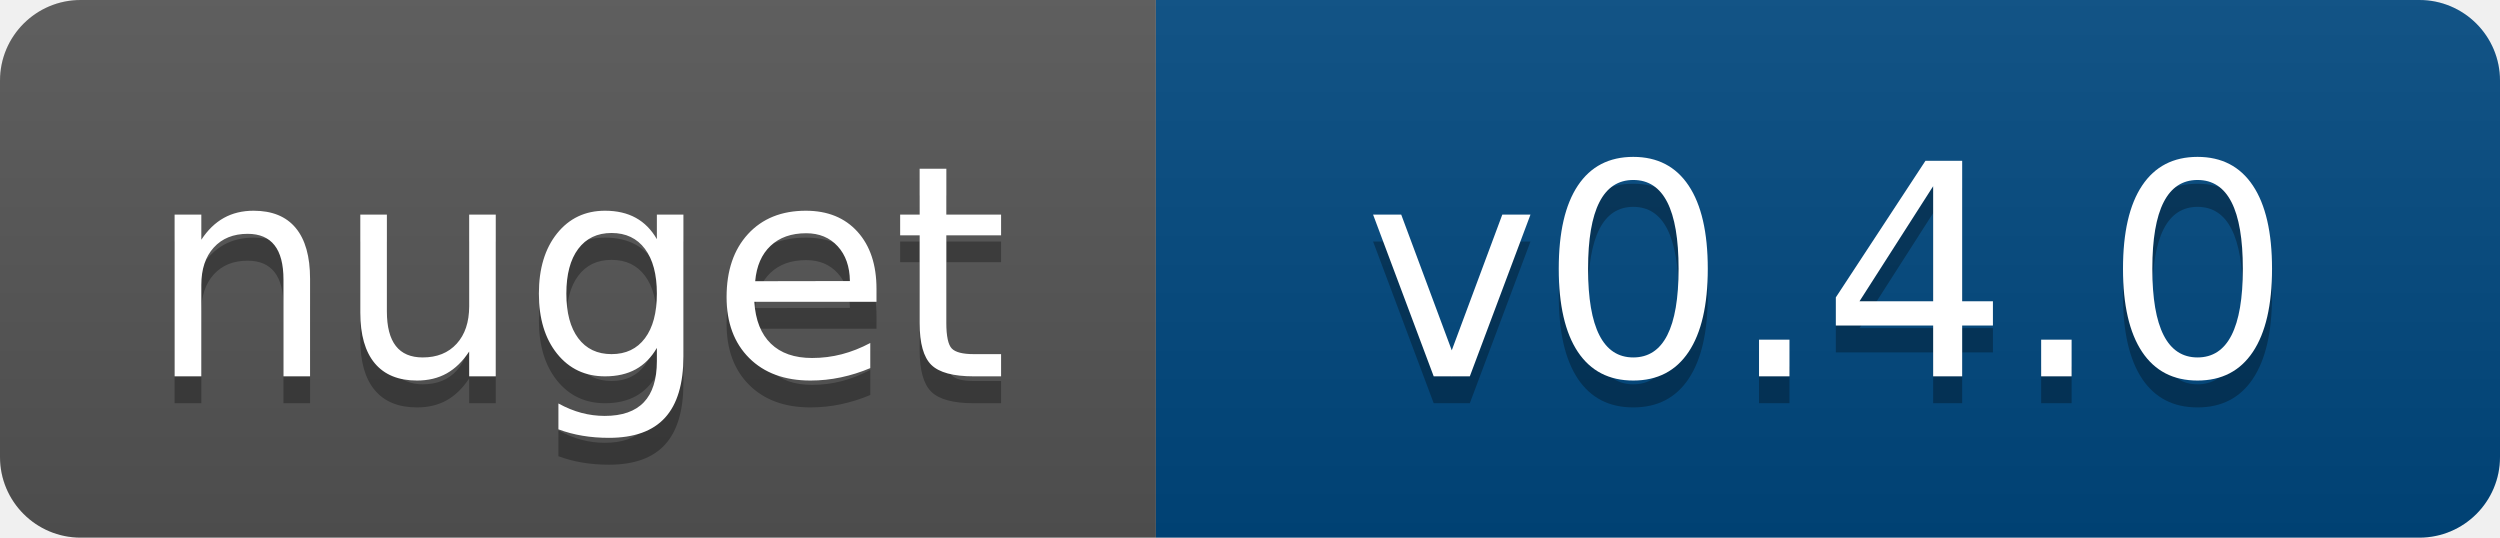
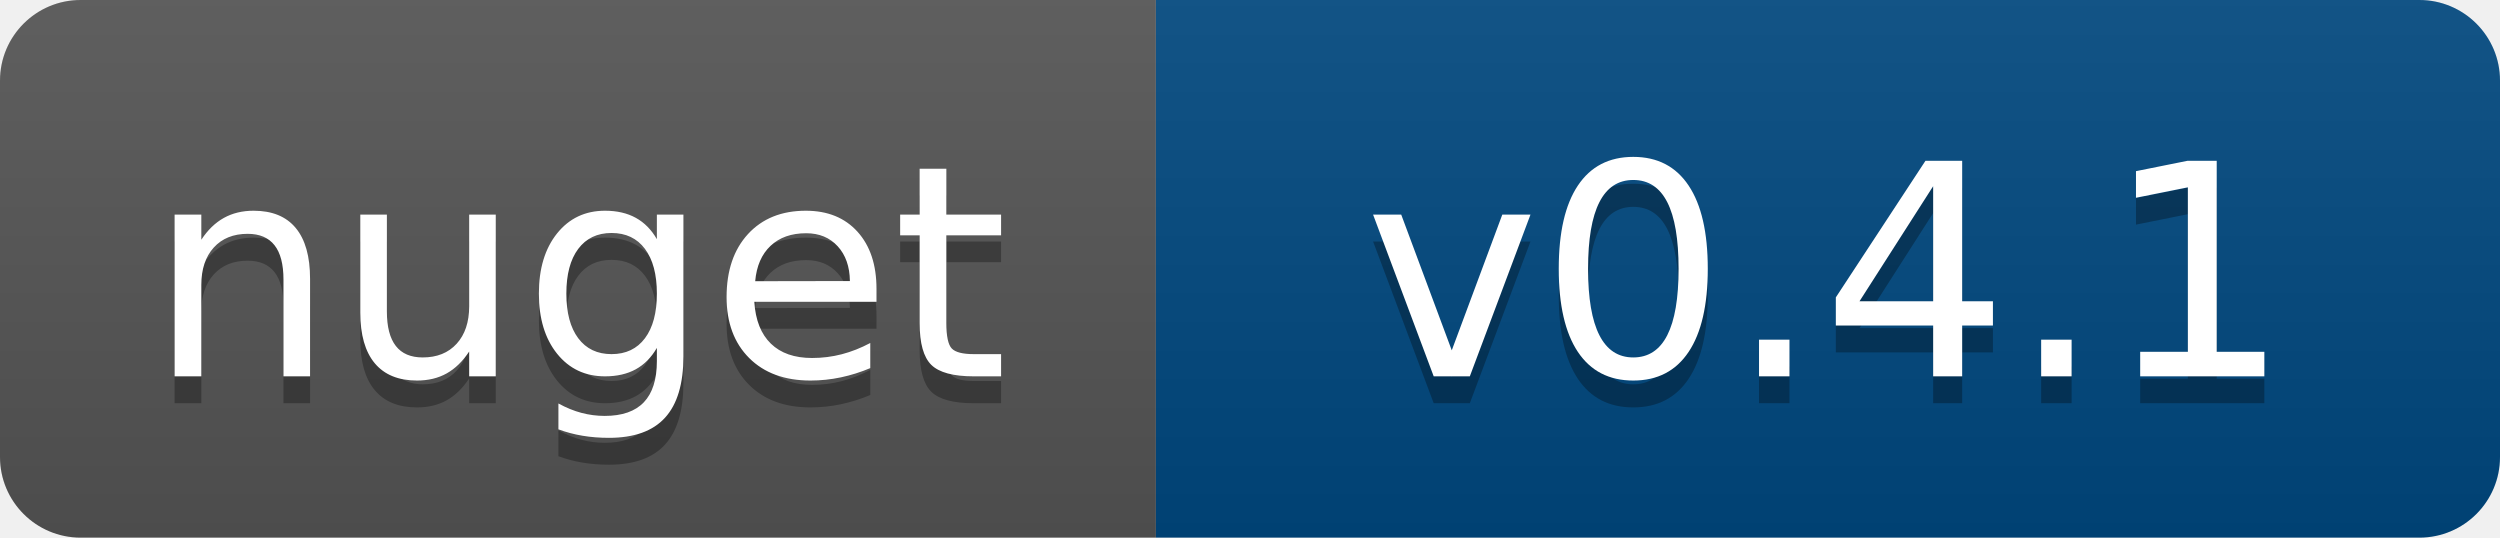
- <svg xmlns="http://www.w3.org/2000/svg" width="93" height="20" role="img" aria-label="nuget: v0.4.0">
+ <svg xmlns="http://www.w3.org/2000/svg" width="93" height="20" role="img" aria-label="nuget: v0.4.1">
  <linearGradient id="s" x2="0" y2="100%">
    <stop offset="0" stop-color="#bbb" stop-opacity=".1" />
    <stop offset="1" stop-opacity=".1" />
  </linearGradient>
  <clipPath id="r">
    <rect width="93" height="20" rx="3" fill="#fff" />
  </clipPath>
  <g clip-path="url(#r)">
    <rect width="43" height="20" fill="#555" />
    <rect x="43" width="50" height="20" fill="#004880" />
    <rect width="93" height="20" fill="url(#s)" />
  </g>
  <g fill="#fff" text-anchor="middle" font-family="Verdana,Geneva,DejaVu Sans,sans-serif" text-rendering="geometricPrecision" font-size="110">
    <text aria-hidden="true" x="215" y="150" fill="#010101" fill-opacity=".3" transform="scale(.1)" textLength="333">nuget</text>
    <text x="215" y="140" transform="scale(.1)" fill="#fff" textLength="333">nuget</text>
-     <text aria-hidden="true" x="680" y="150" fill="#010101" fill-opacity=".3" transform="scale(.1)" textLength="400">v0.4.0</text>
-     <text x="680" y="140" transform="scale(.1)" fill="#fff" textLength="400">v0.4.0</text>
+     <text aria-hidden="true" x="680" y="150" fill="#010101" fill-opacity=".3" transform="scale(.1)" textLength="400">v0.4.1</text>
+     <text x="680" y="140" transform="scale(.1)" fill="#fff" textLength="400">v0.4.1</text>
  </g>
</svg>
